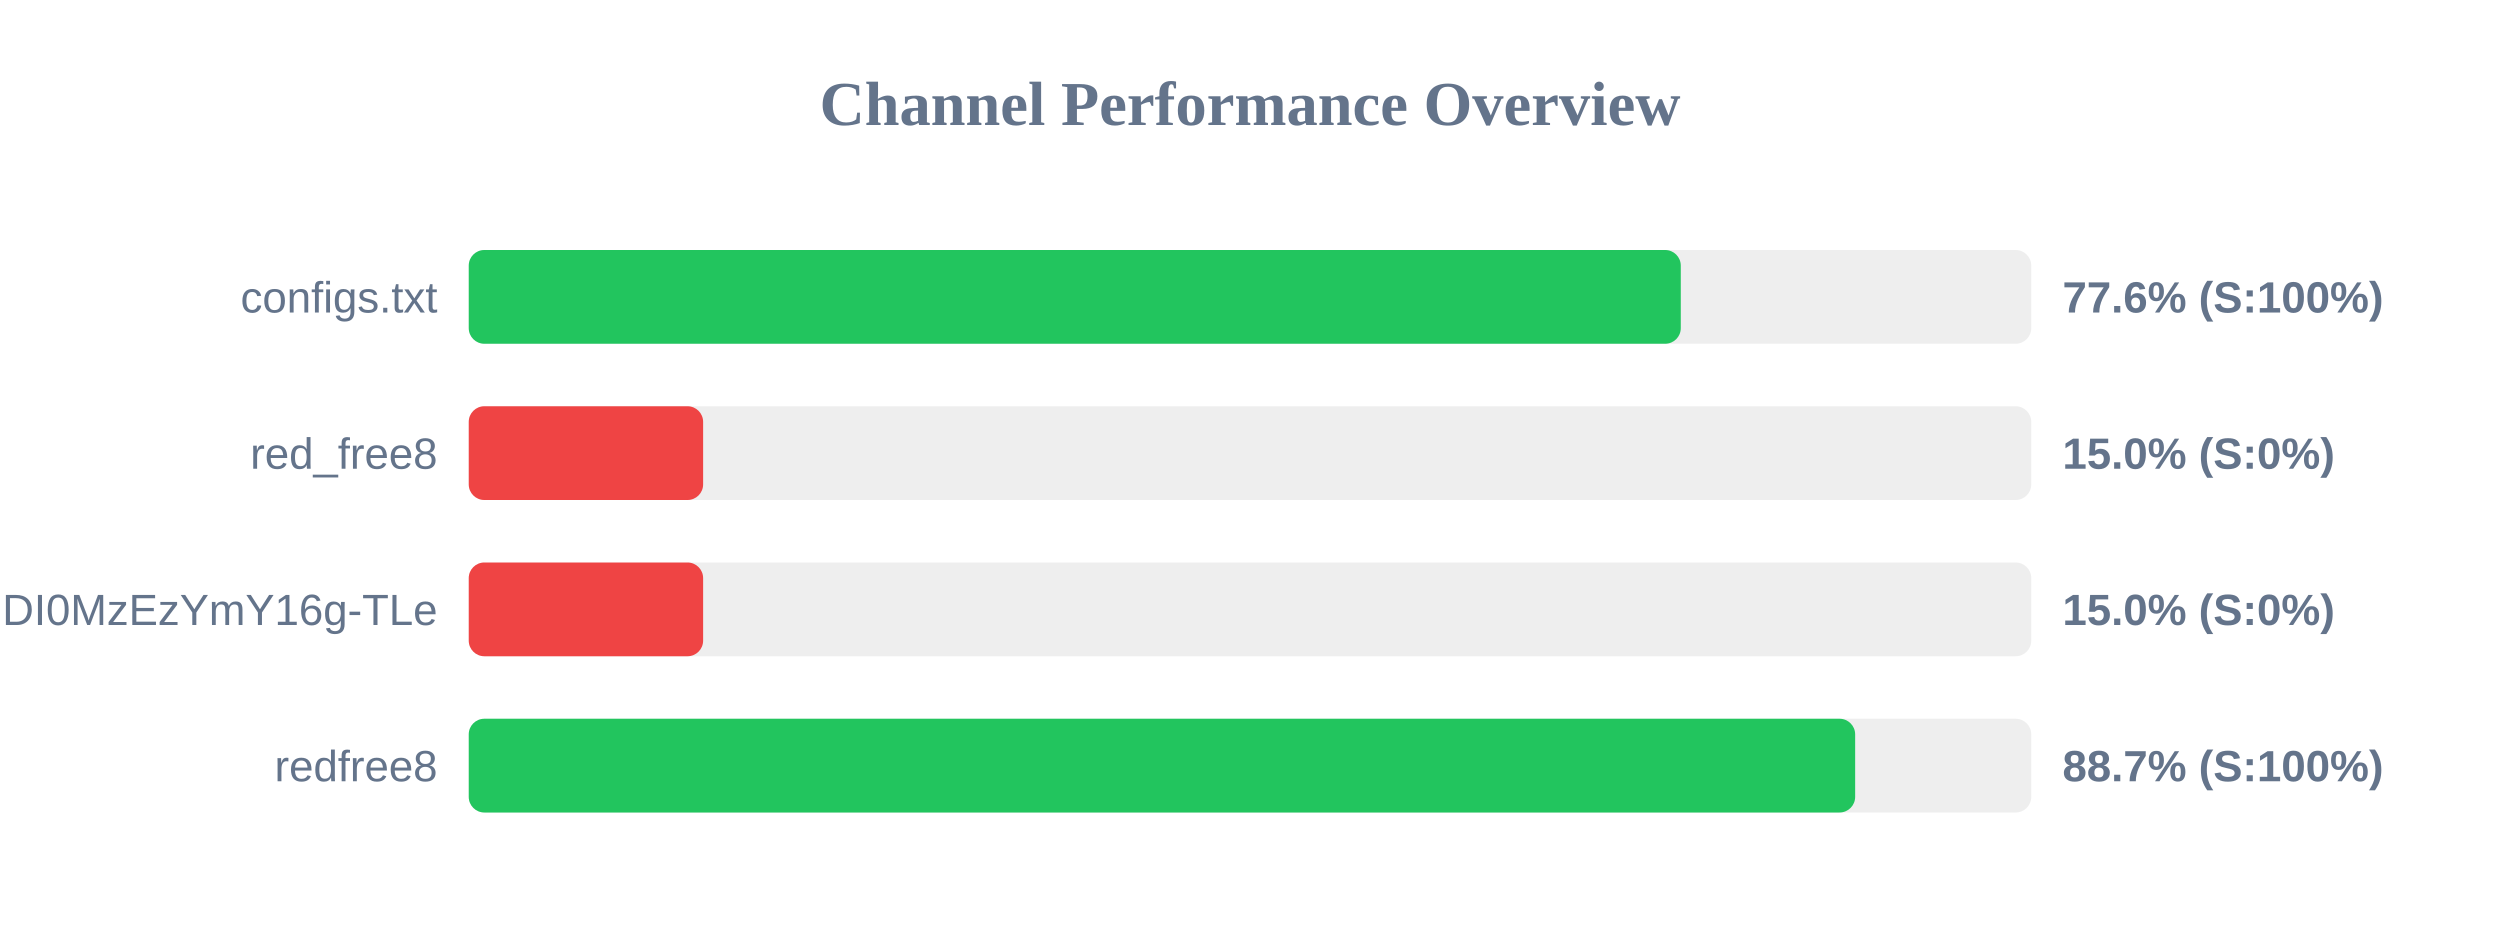
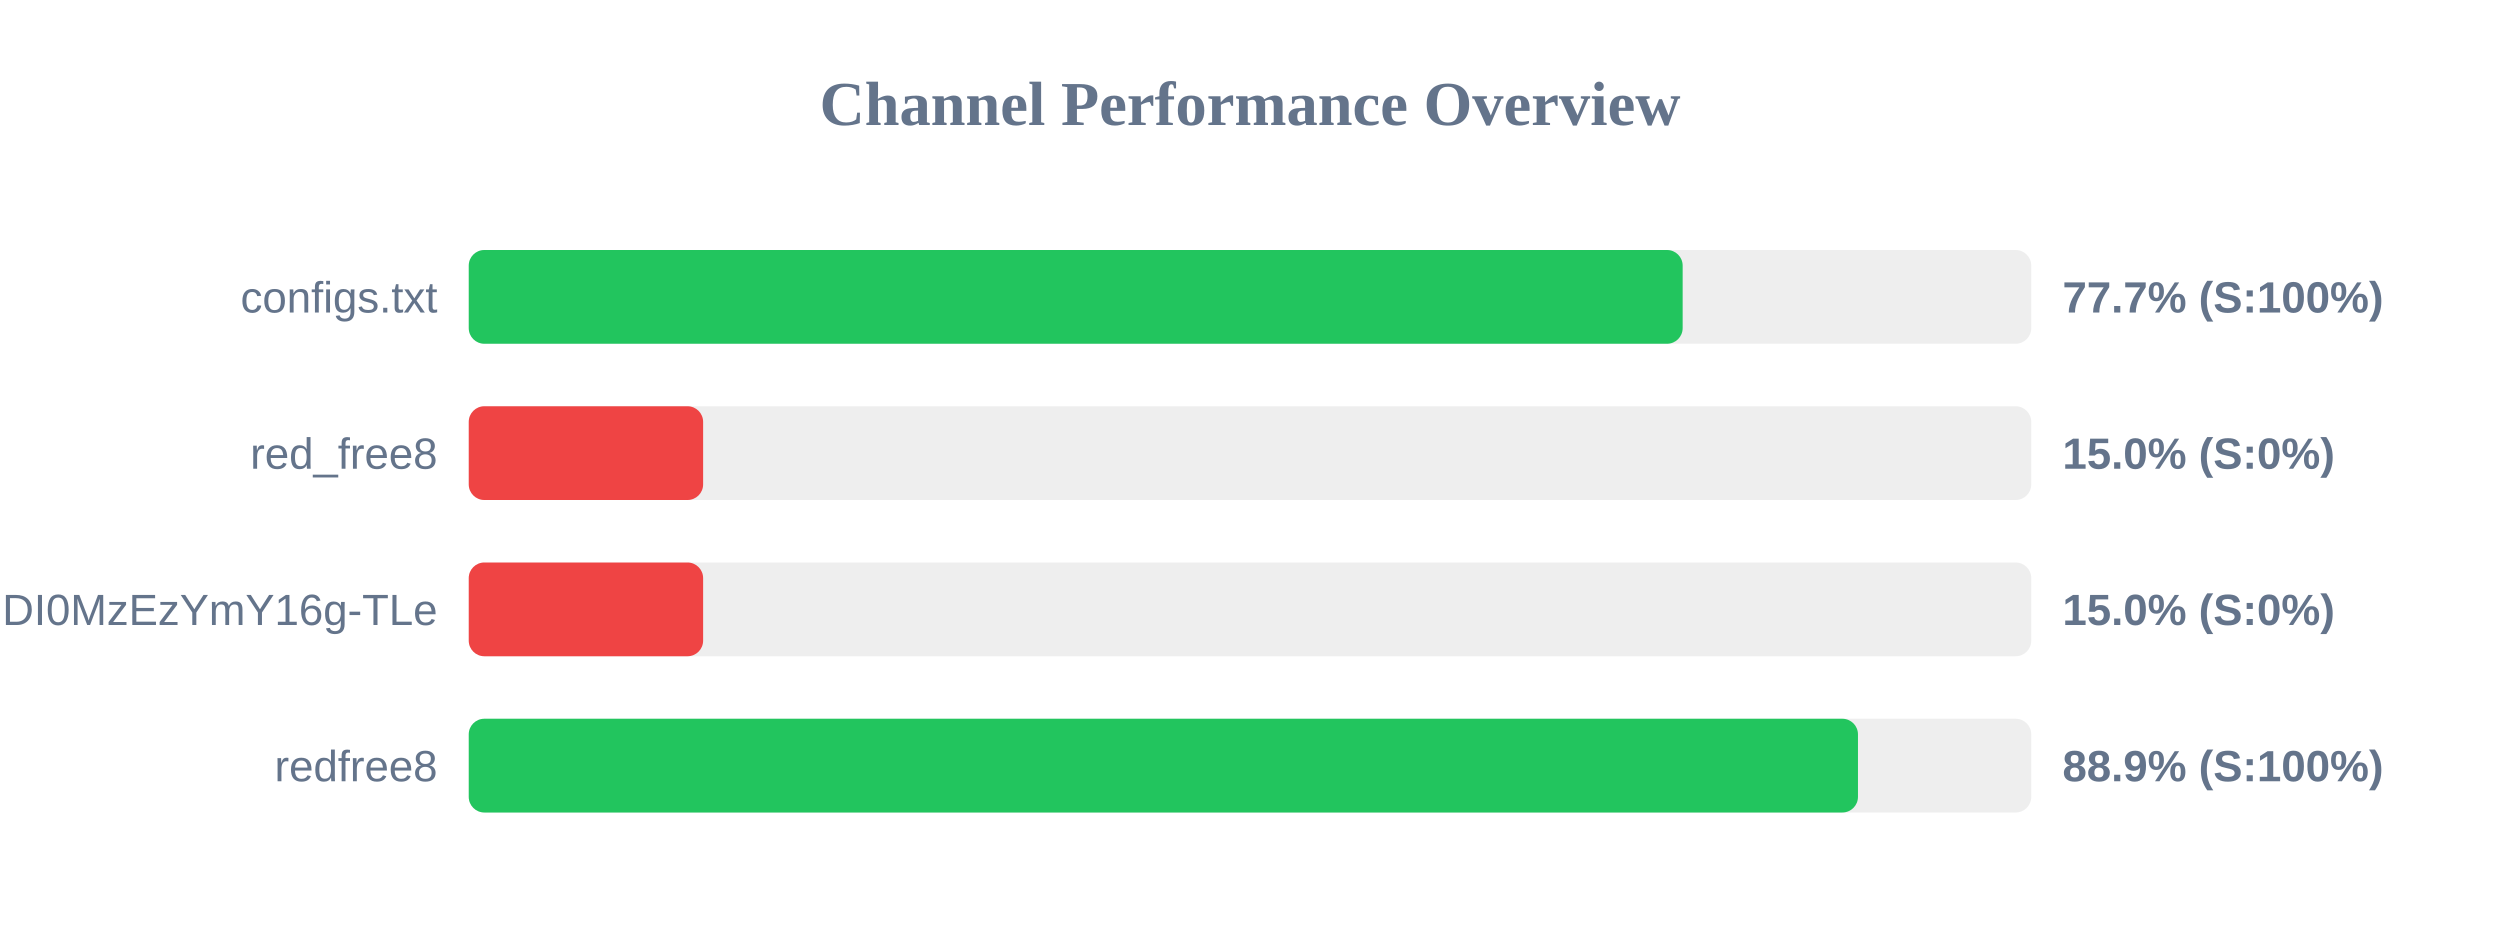
<svg xmlns="http://www.w3.org/2000/svg" width="800" height="300" version="1.1">
  <style>
        .row { font: 14px Arial; fill: #64748b; }
        .score { font: bold 14px Arial; fill: #64748b; }
    </style>
  <text x="400" y="40" text-anchor="middle" font-size="20px" font-weight="bold" fill="#64748b">Channel Performance Overview</text>
  <rect x="150" y="80" width="500" height="30" fill="#eee" rx="5" />
-   <rect x="150" y="80" width="387.85" height="30" fill="#22c55e" rx="5" />
+   <rect x="150" y="80" width="388.45" height="30" fill="#22c55e" rx="5" />
  <text x="140" y="100" text-anchor="end" class="row">configs.txt</text>
-   <text x="660" y="100" text-anchor="start" class="score">77.6% (S:100%)</text>
+   <text x="660" y="100" text-anchor="start" class="score">77.7% (S:100%)</text>
  <rect x="150" y="130" width="500" height="30" fill="#eee" rx="5" />
  <rect x="150" y="130" width="75.0" height="30" fill="#ef4444" rx="5" />
  <text x="140" y="150" text-anchor="end" class="row">red_free8</text>
  <text x="660" y="150" text-anchor="start" class="score">15.0% (S:0%)</text>
  <rect x="150" y="180" width="500" height="30" fill="#eee" rx="5" />
  <rect x="150" y="180" width="75.0" height="30" fill="#ef4444" rx="5" />
  <text x="140" y="200" text-anchor="end" class="row">NjEzODY1NDgyOCwxNzQ1NDI0MzEzYmY16g-TLe</text>
  <text x="660" y="200" text-anchor="start" class="score">15.0% (S:0%)</text>
  <rect x="150" y="230" width="500" height="30" fill="#eee" rx="5" />
-   <rect x="150" y="230" width="443.65" height="30" fill="#22c55e" rx="5" />
+   <rect x="150" y="230" width="444.55" height="30" fill="#22c55e" rx="5" />
  <text x="140" y="250" text-anchor="end" class="row">redfree8</text>
-   <text x="660" y="250" text-anchor="start" class="score">88.7% (S:100%)</text>
+   <text x="660" y="250" text-anchor="start" class="score">88.9% (S:100%)</text>
</svg>
